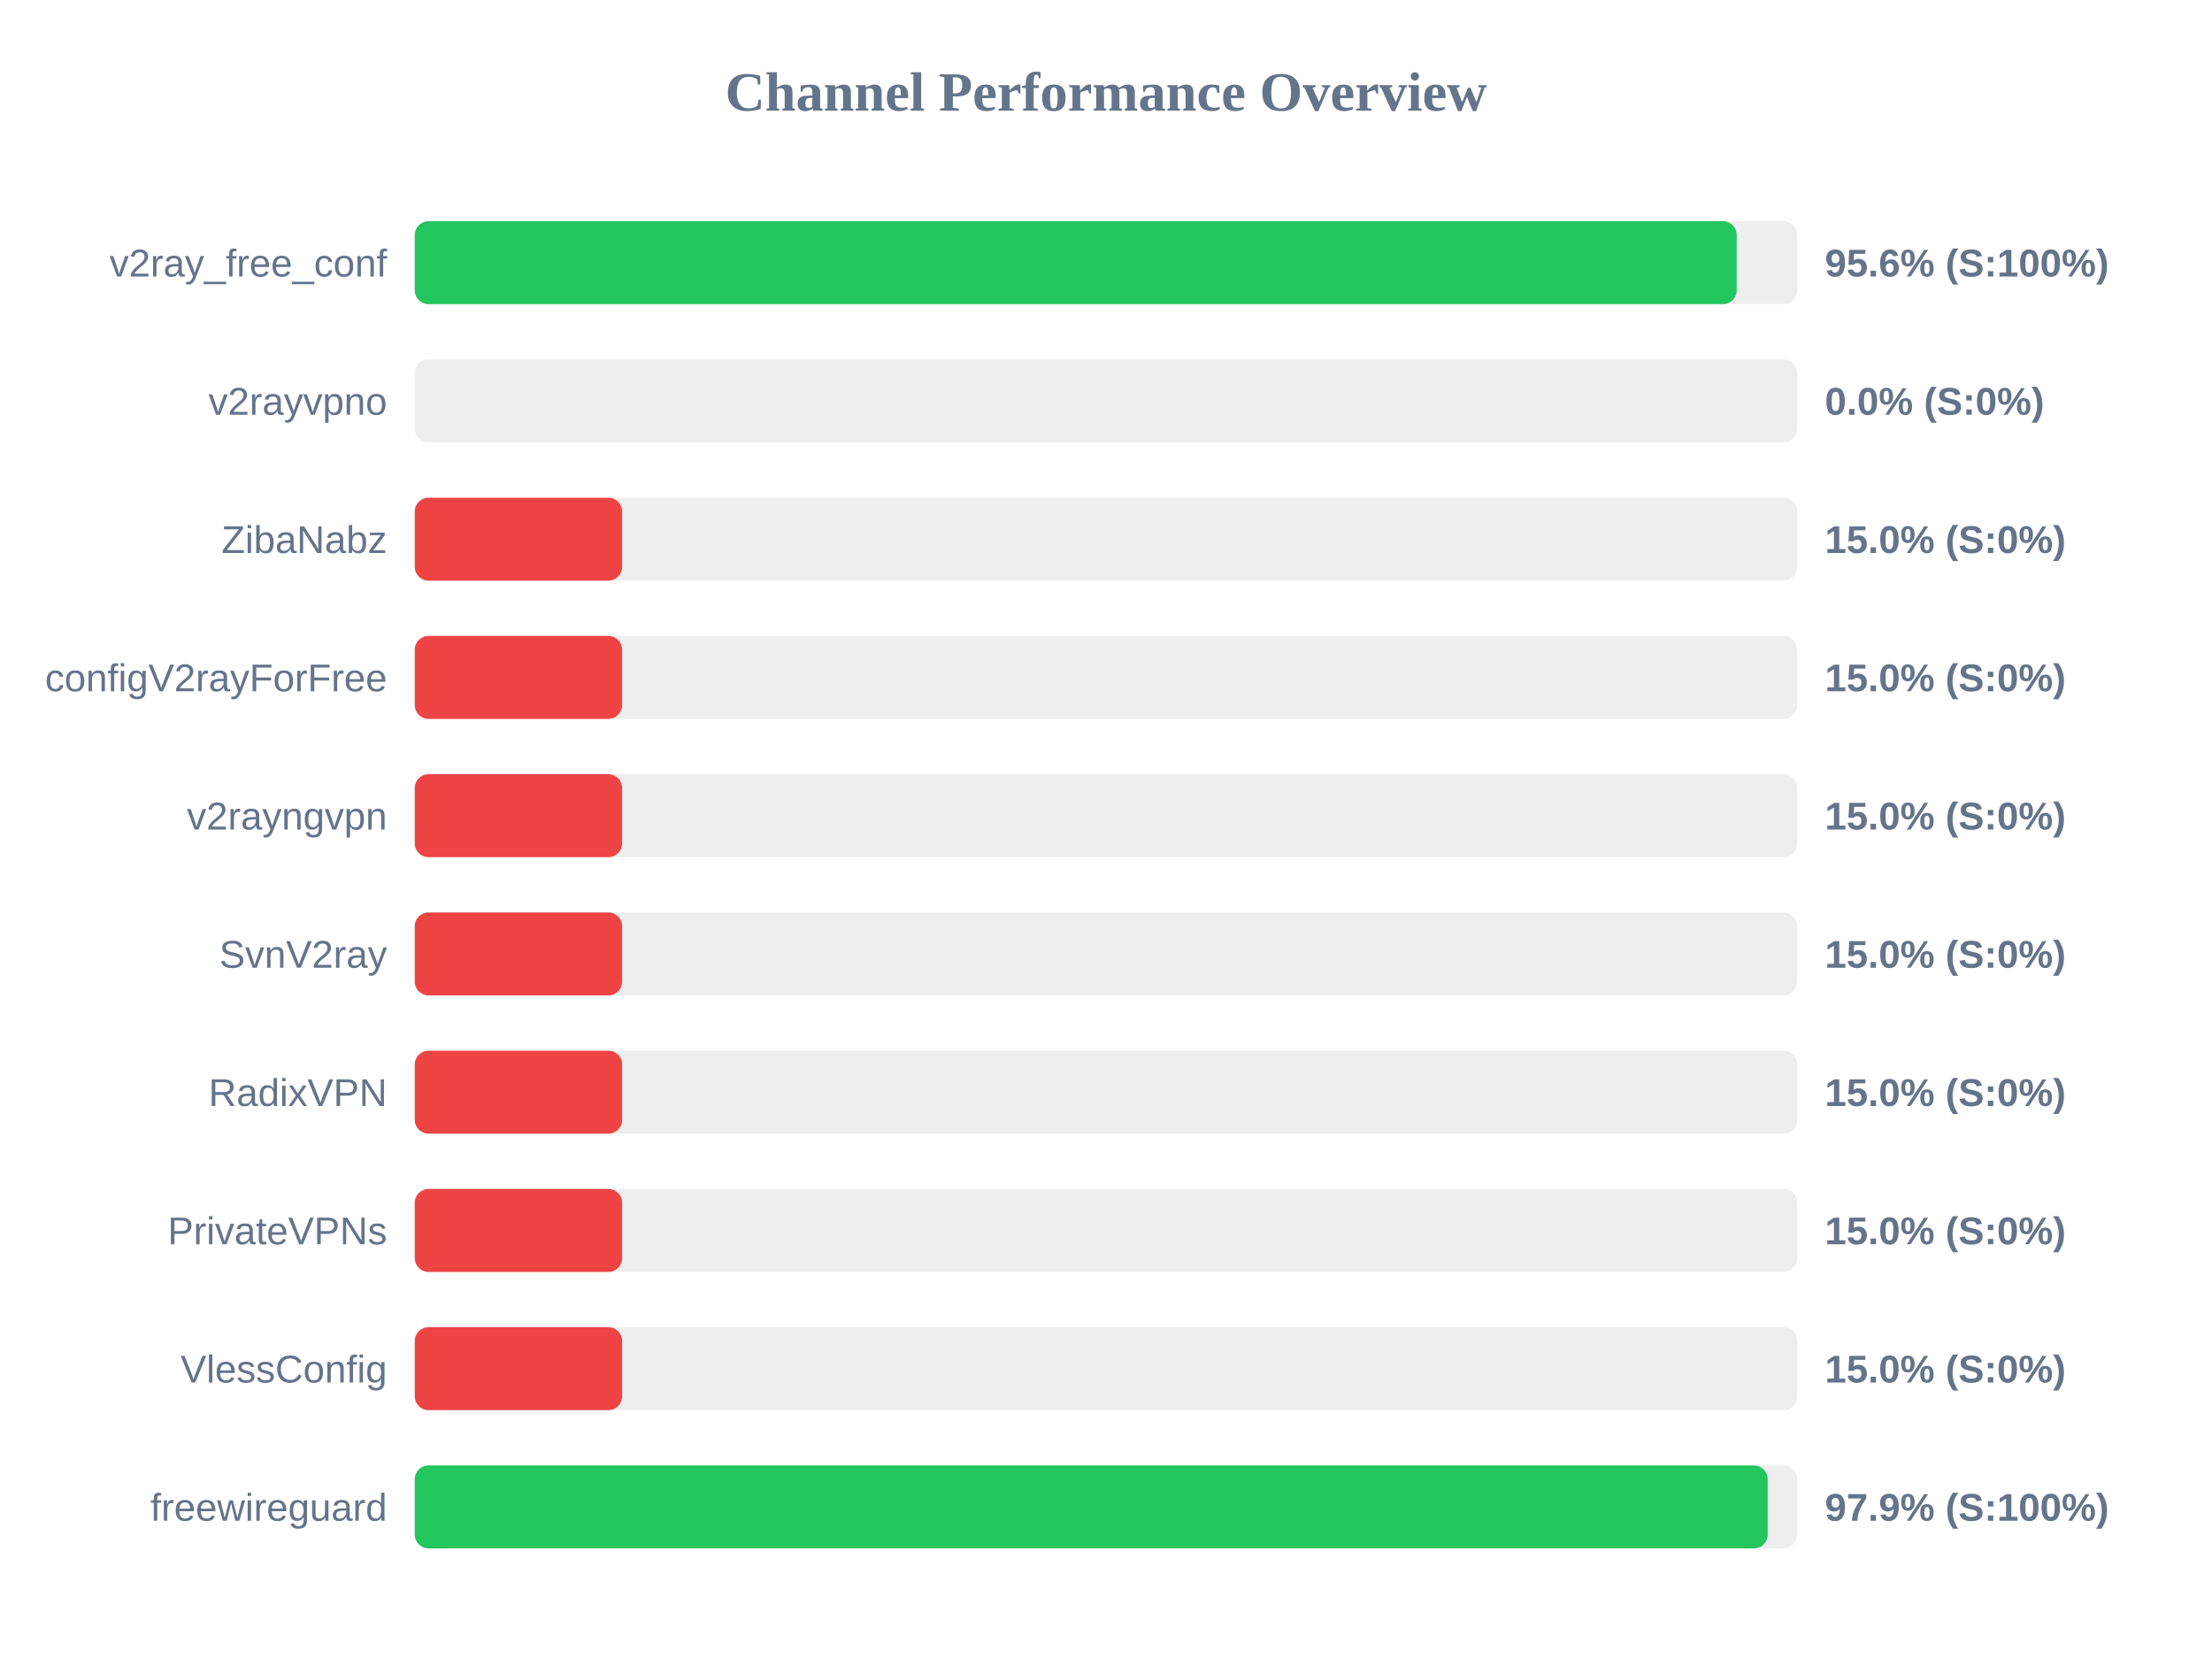
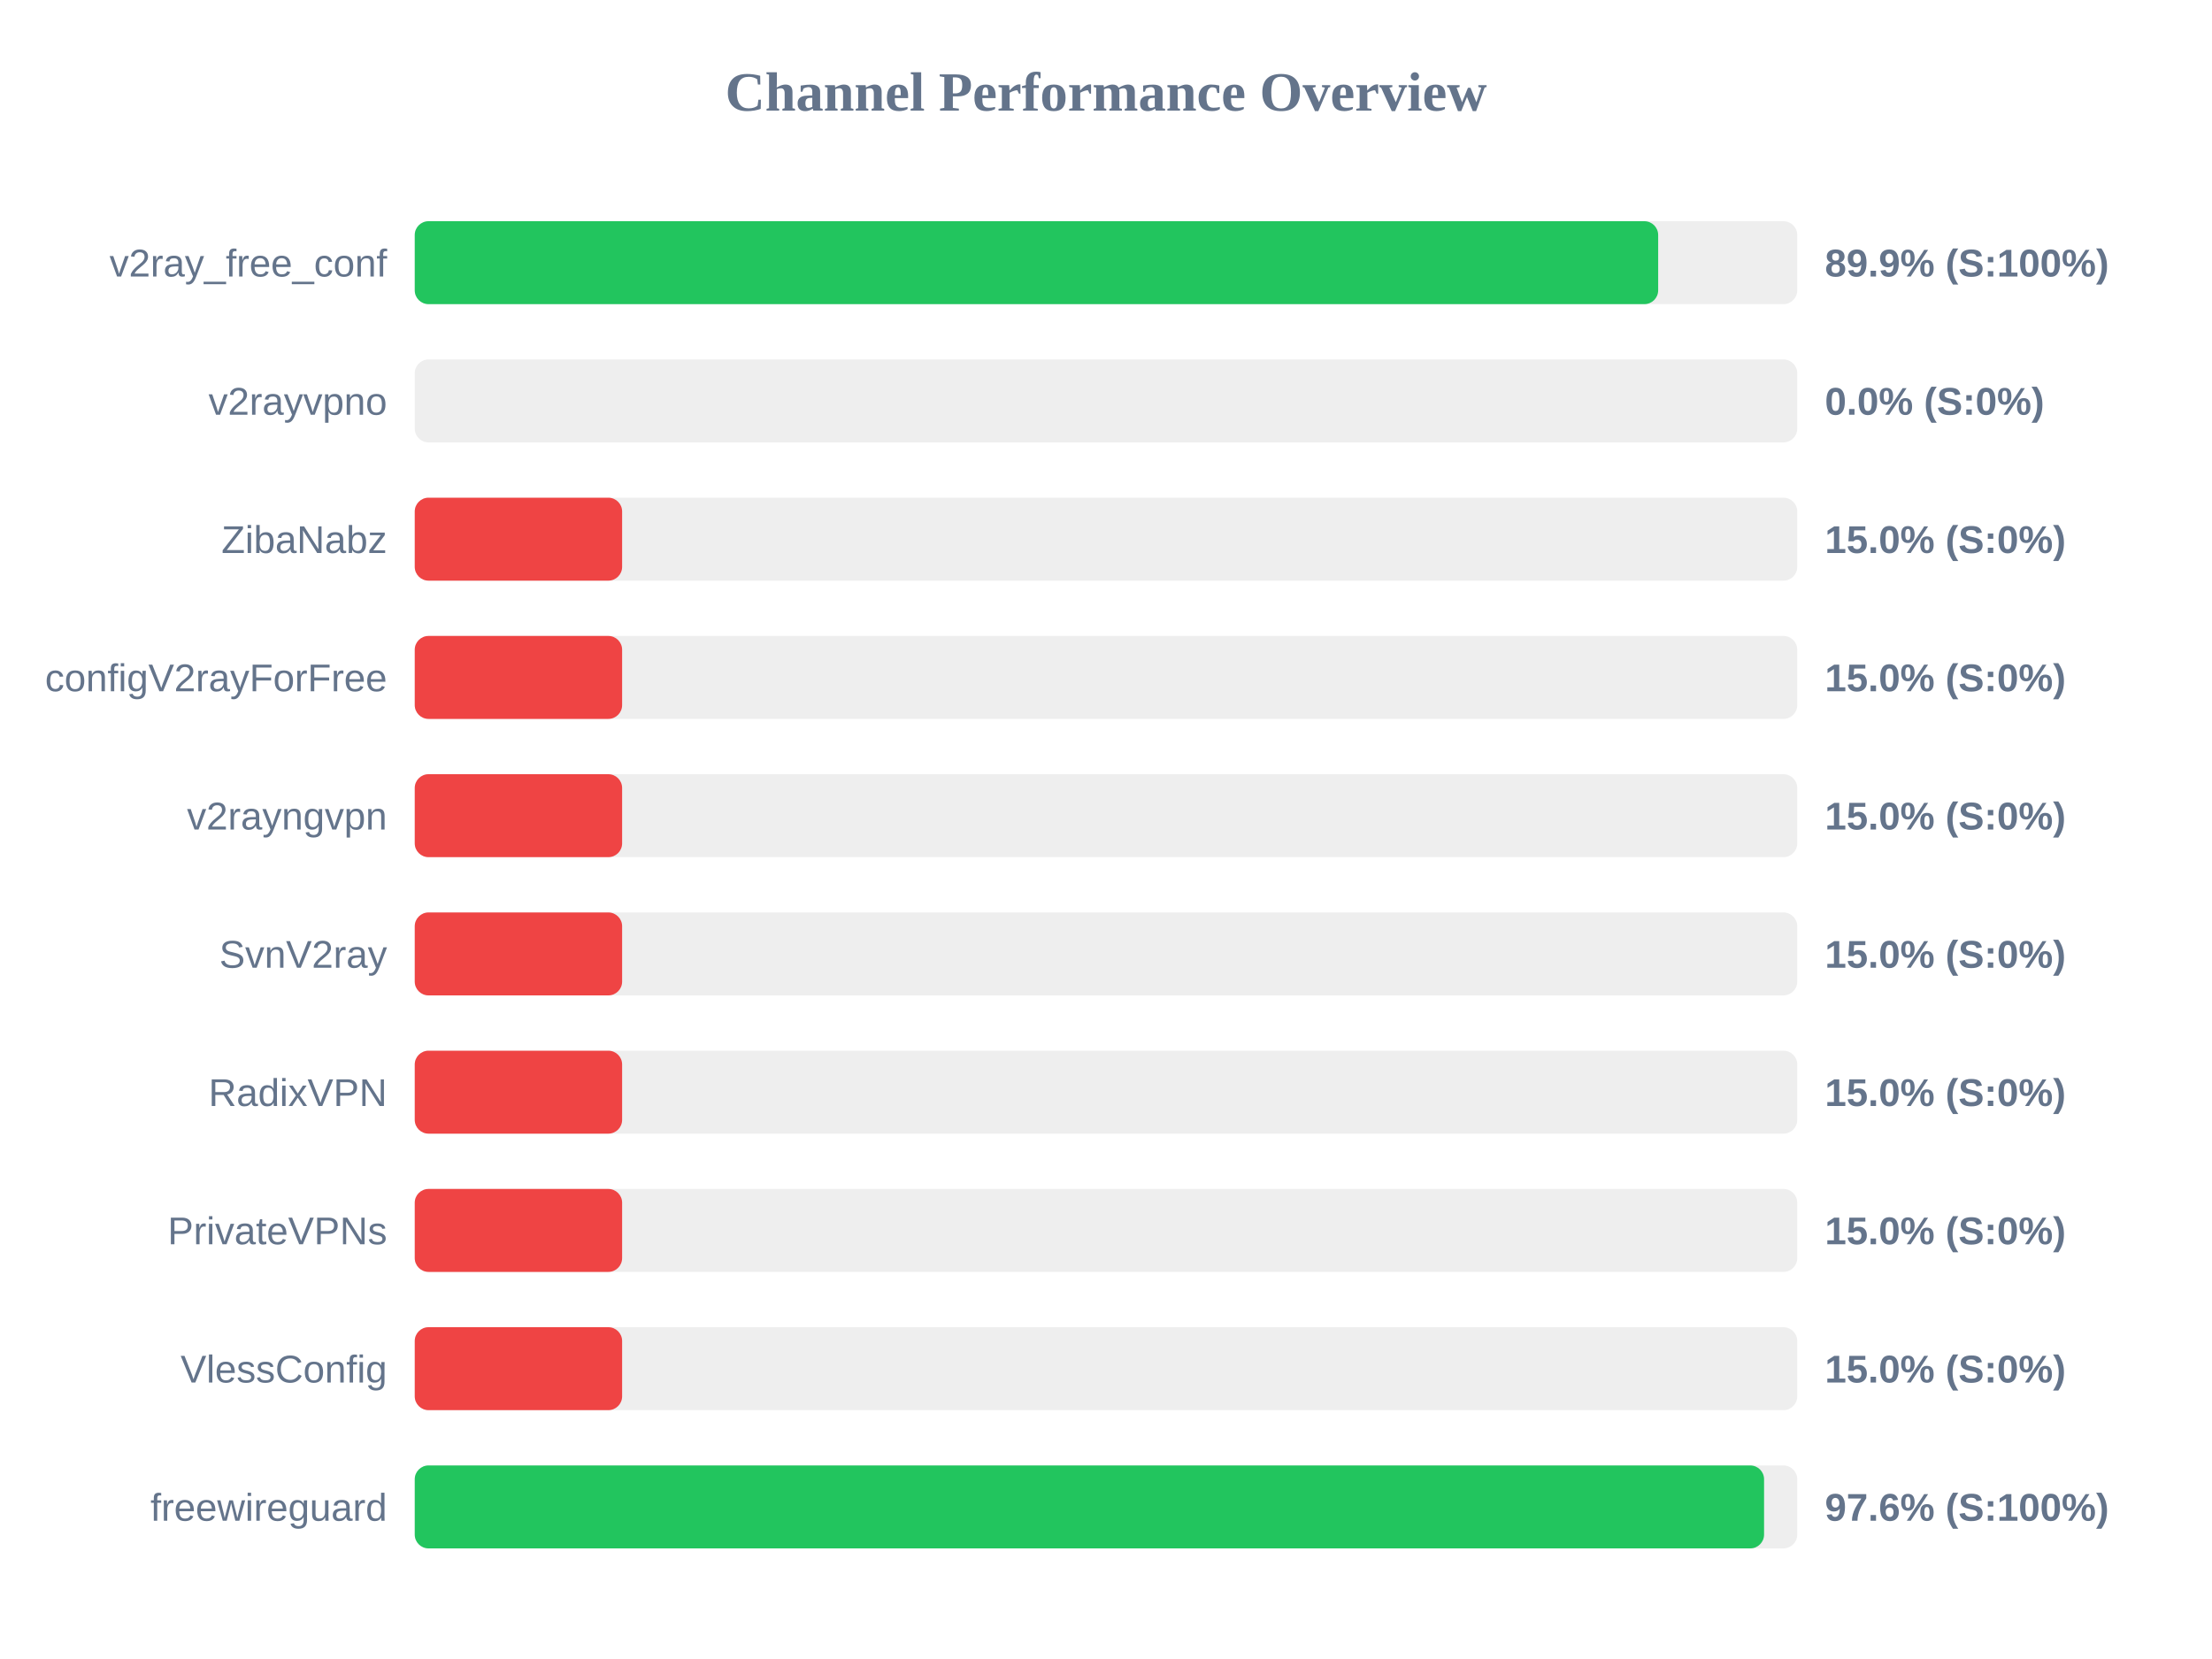
<svg xmlns="http://www.w3.org/2000/svg" width="800" height="600" version="1.1">
  <style>
        .row { font: 14px Arial; fill: #64748b; }
        .score { font: bold 14px Arial; fill: #64748b; }
    </style>
  <text x="400" y="40" text-anchor="middle" font-size="20px" font-weight="bold" fill="#64748b">Channel Performance Overview</text>
  <rect x="150" y="80" width="500" height="30" fill="#eee" rx="5" />
-   <rect x="150" y="80" width="478.1" height="30" fill="#22c55e" rx="5" />
+   <rect x="150" y="80" width="449.7" height="30" fill="#22c55e" rx="5" />
  <text x="140" y="100" text-anchor="end" class="row">v2ray_free_conf</text>
-   <text x="660" y="100" text-anchor="start" class="score">95.6% (S:100%)</text>
+   <text x="660" y="100" text-anchor="start" class="score">89.9% (S:100%)</text>
  <rect x="150" y="130" width="500" height="30" fill="#eee" rx="5" />
  <rect x="150" y="130" width="0.0" height="30" fill="#ef4444" rx="5" />
  <text x="140" y="150" text-anchor="end" class="row">v2rayvpno</text>
  <text x="660" y="150" text-anchor="start" class="score">0.0% (S:0%)</text>
  <rect x="150" y="180" width="500" height="30" fill="#eee" rx="5" />
  <rect x="150" y="180" width="75.0" height="30" fill="#ef4444" rx="5" />
  <text x="140" y="200" text-anchor="end" class="row">ZibaNabz</text>
  <text x="660" y="200" text-anchor="start" class="score">15.0% (S:0%)</text>
  <rect x="150" y="230" width="500" height="30" fill="#eee" rx="5" />
  <rect x="150" y="230" width="75.0" height="30" fill="#ef4444" rx="5" />
  <text x="140" y="250" text-anchor="end" class="row">configV2rayForFree</text>
  <text x="660" y="250" text-anchor="start" class="score">15.0% (S:0%)</text>
  <rect x="150" y="280" width="500" height="30" fill="#eee" rx="5" />
  <rect x="150" y="280" width="75.0" height="30" fill="#ef4444" rx="5" />
  <text x="140" y="300" text-anchor="end" class="row">v2rayngvpn</text>
  <text x="660" y="300" text-anchor="start" class="score">15.0% (S:0%)</text>
  <rect x="150" y="330" width="500" height="30" fill="#eee" rx="5" />
  <rect x="150" y="330" width="75.0" height="30" fill="#ef4444" rx="5" />
  <text x="140" y="350" text-anchor="end" class="row">SvnV2ray</text>
  <text x="660" y="350" text-anchor="start" class="score">15.0% (S:0%)</text>
  <rect x="150" y="380" width="500" height="30" fill="#eee" rx="5" />
  <rect x="150" y="380" width="75.0" height="30" fill="#ef4444" rx="5" />
  <text x="140" y="400" text-anchor="end" class="row">RadixVPN</text>
  <text x="660" y="400" text-anchor="start" class="score">15.0% (S:0%)</text>
  <rect x="150" y="430" width="500" height="30" fill="#eee" rx="5" />
  <rect x="150" y="430" width="75.0" height="30" fill="#ef4444" rx="5" />
  <text x="140" y="450" text-anchor="end" class="row">PrivateVPNs</text>
  <text x="660" y="450" text-anchor="start" class="score">15.0% (S:0%)</text>
  <rect x="150" y="480" width="500" height="30" fill="#eee" rx="5" />
  <rect x="150" y="480" width="75.0" height="30" fill="#ef4444" rx="5" />
  <text x="140" y="500" text-anchor="end" class="row">VlessConfig</text>
  <text x="660" y="500" text-anchor="start" class="score">15.0% (S:0%)</text>
  <rect x="150" y="530" width="500" height="30" fill="#eee" rx="5" />
-   <rect x="150" y="530" width="489.3" height="30" fill="#22c55e" rx="5" />
+   <rect x="150" y="530" width="488.0" height="30" fill="#22c55e" rx="5" />
  <text x="140" y="550" text-anchor="end" class="row">freewireguard</text>
-   <text x="660" y="550" text-anchor="start" class="score">97.9% (S:100%)</text>
+   <text x="660" y="550" text-anchor="start" class="score">97.6% (S:100%)</text>
</svg>
